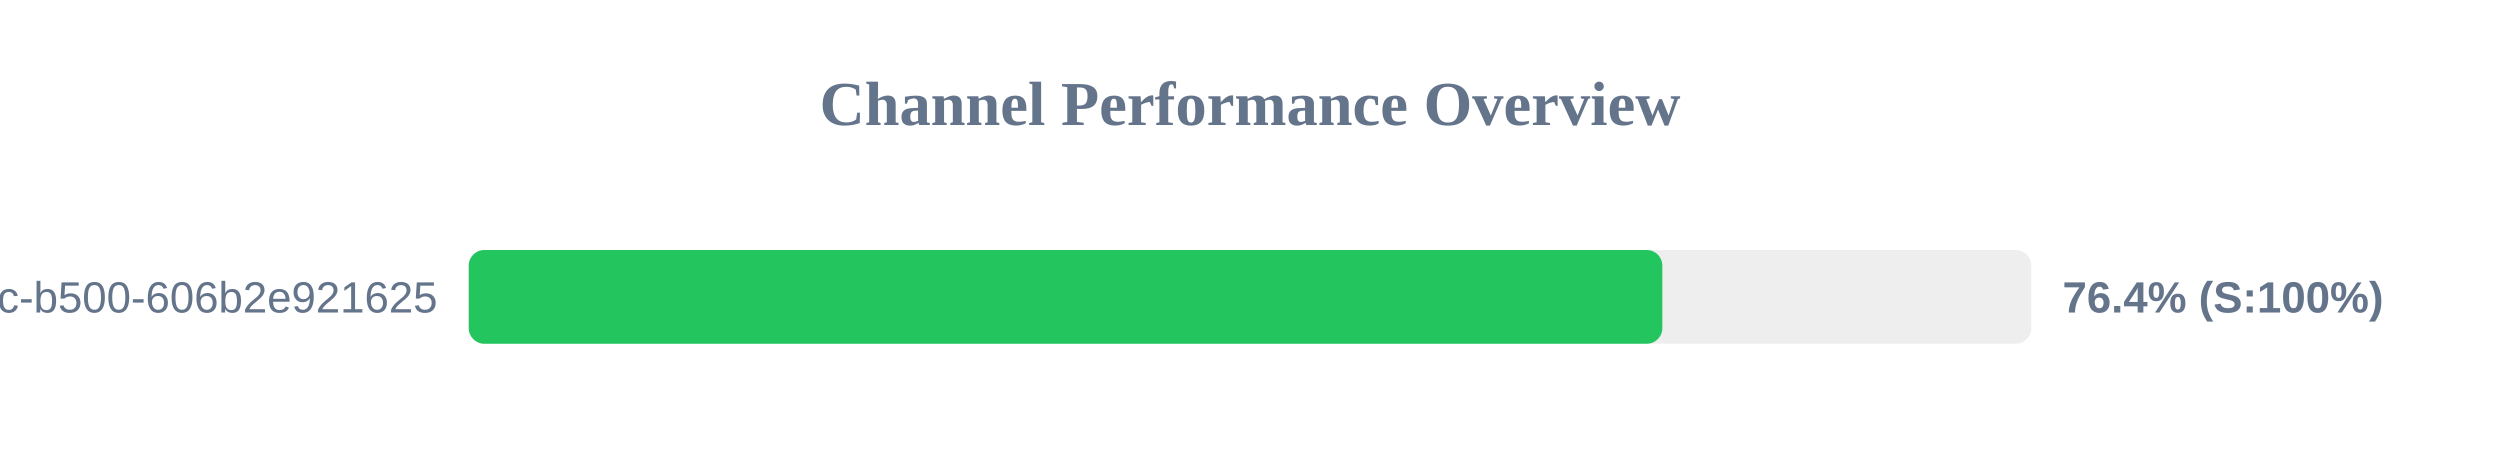
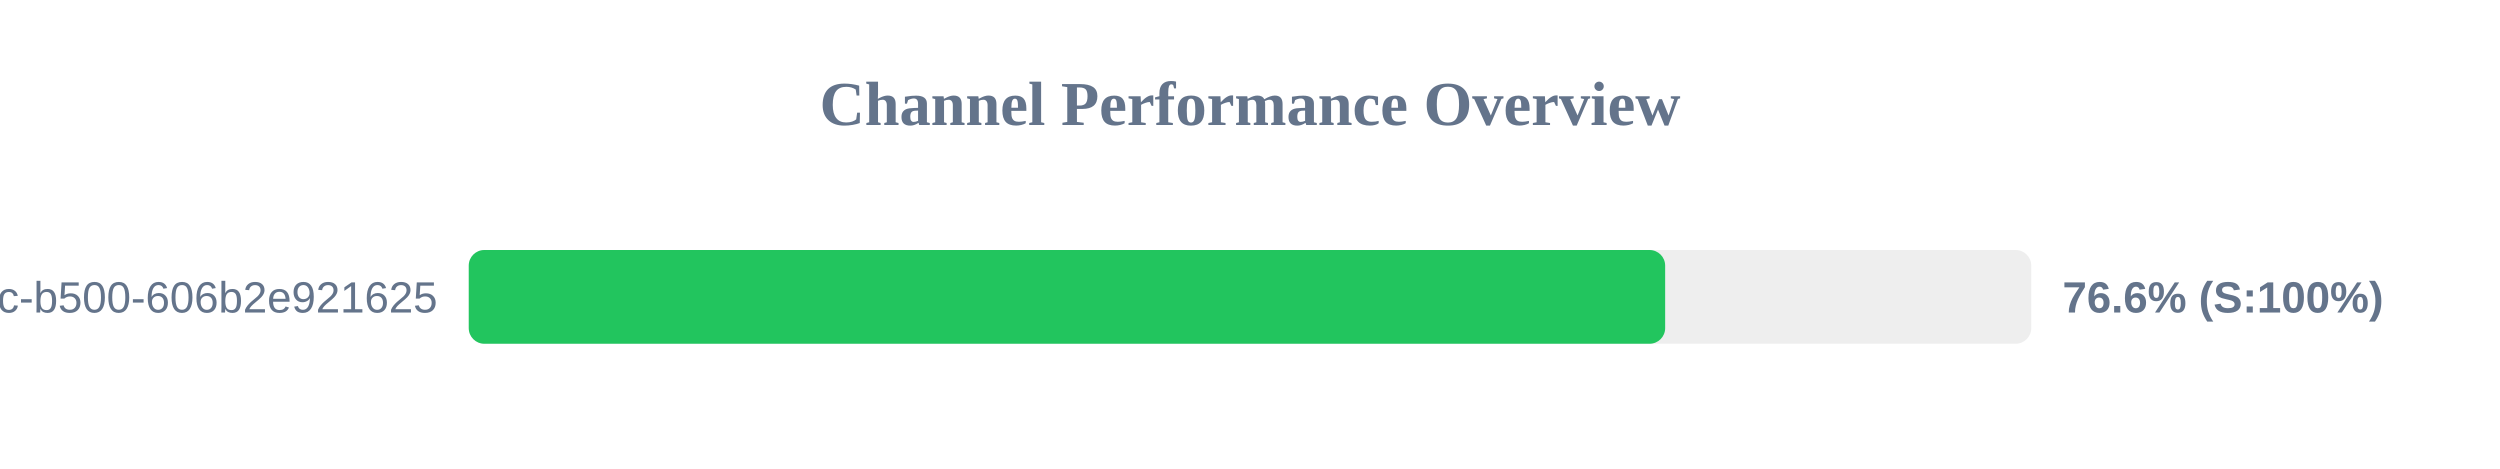
<svg xmlns="http://www.w3.org/2000/svg" width="800" height="150" version="1.1">
  <style>
        .row { font: 14px Arial; fill: #64748b; }
        .score { font: bold 14px Arial; fill: #64748b; }
    </style>
  <text x="400" y="40" text-anchor="middle" font-size="20px" font-weight="bold" fill="#64748b">Channel Performance Overview</text>
  <rect x="150" y="80" width="500" height="30" fill="#eee" rx="5" />
-   <rect x="150" y="80" width="381.95" height="30" fill="#22c55e" rx="5" />
+   <rect x="150" y="80" width="382.85" height="30" fill="#22c55e" rx="5" />
  <text x="140" y="100" text-anchor="end" class="row">?uuid=f901861b-6491-450c-b500-606b2e921625</text>
-   <text x="660" y="100" text-anchor="start" class="score">76.4% (S:100%)</text>
+   <text x="660" y="100" text-anchor="start" class="score">76.6% (S:100%)</text>
</svg>
